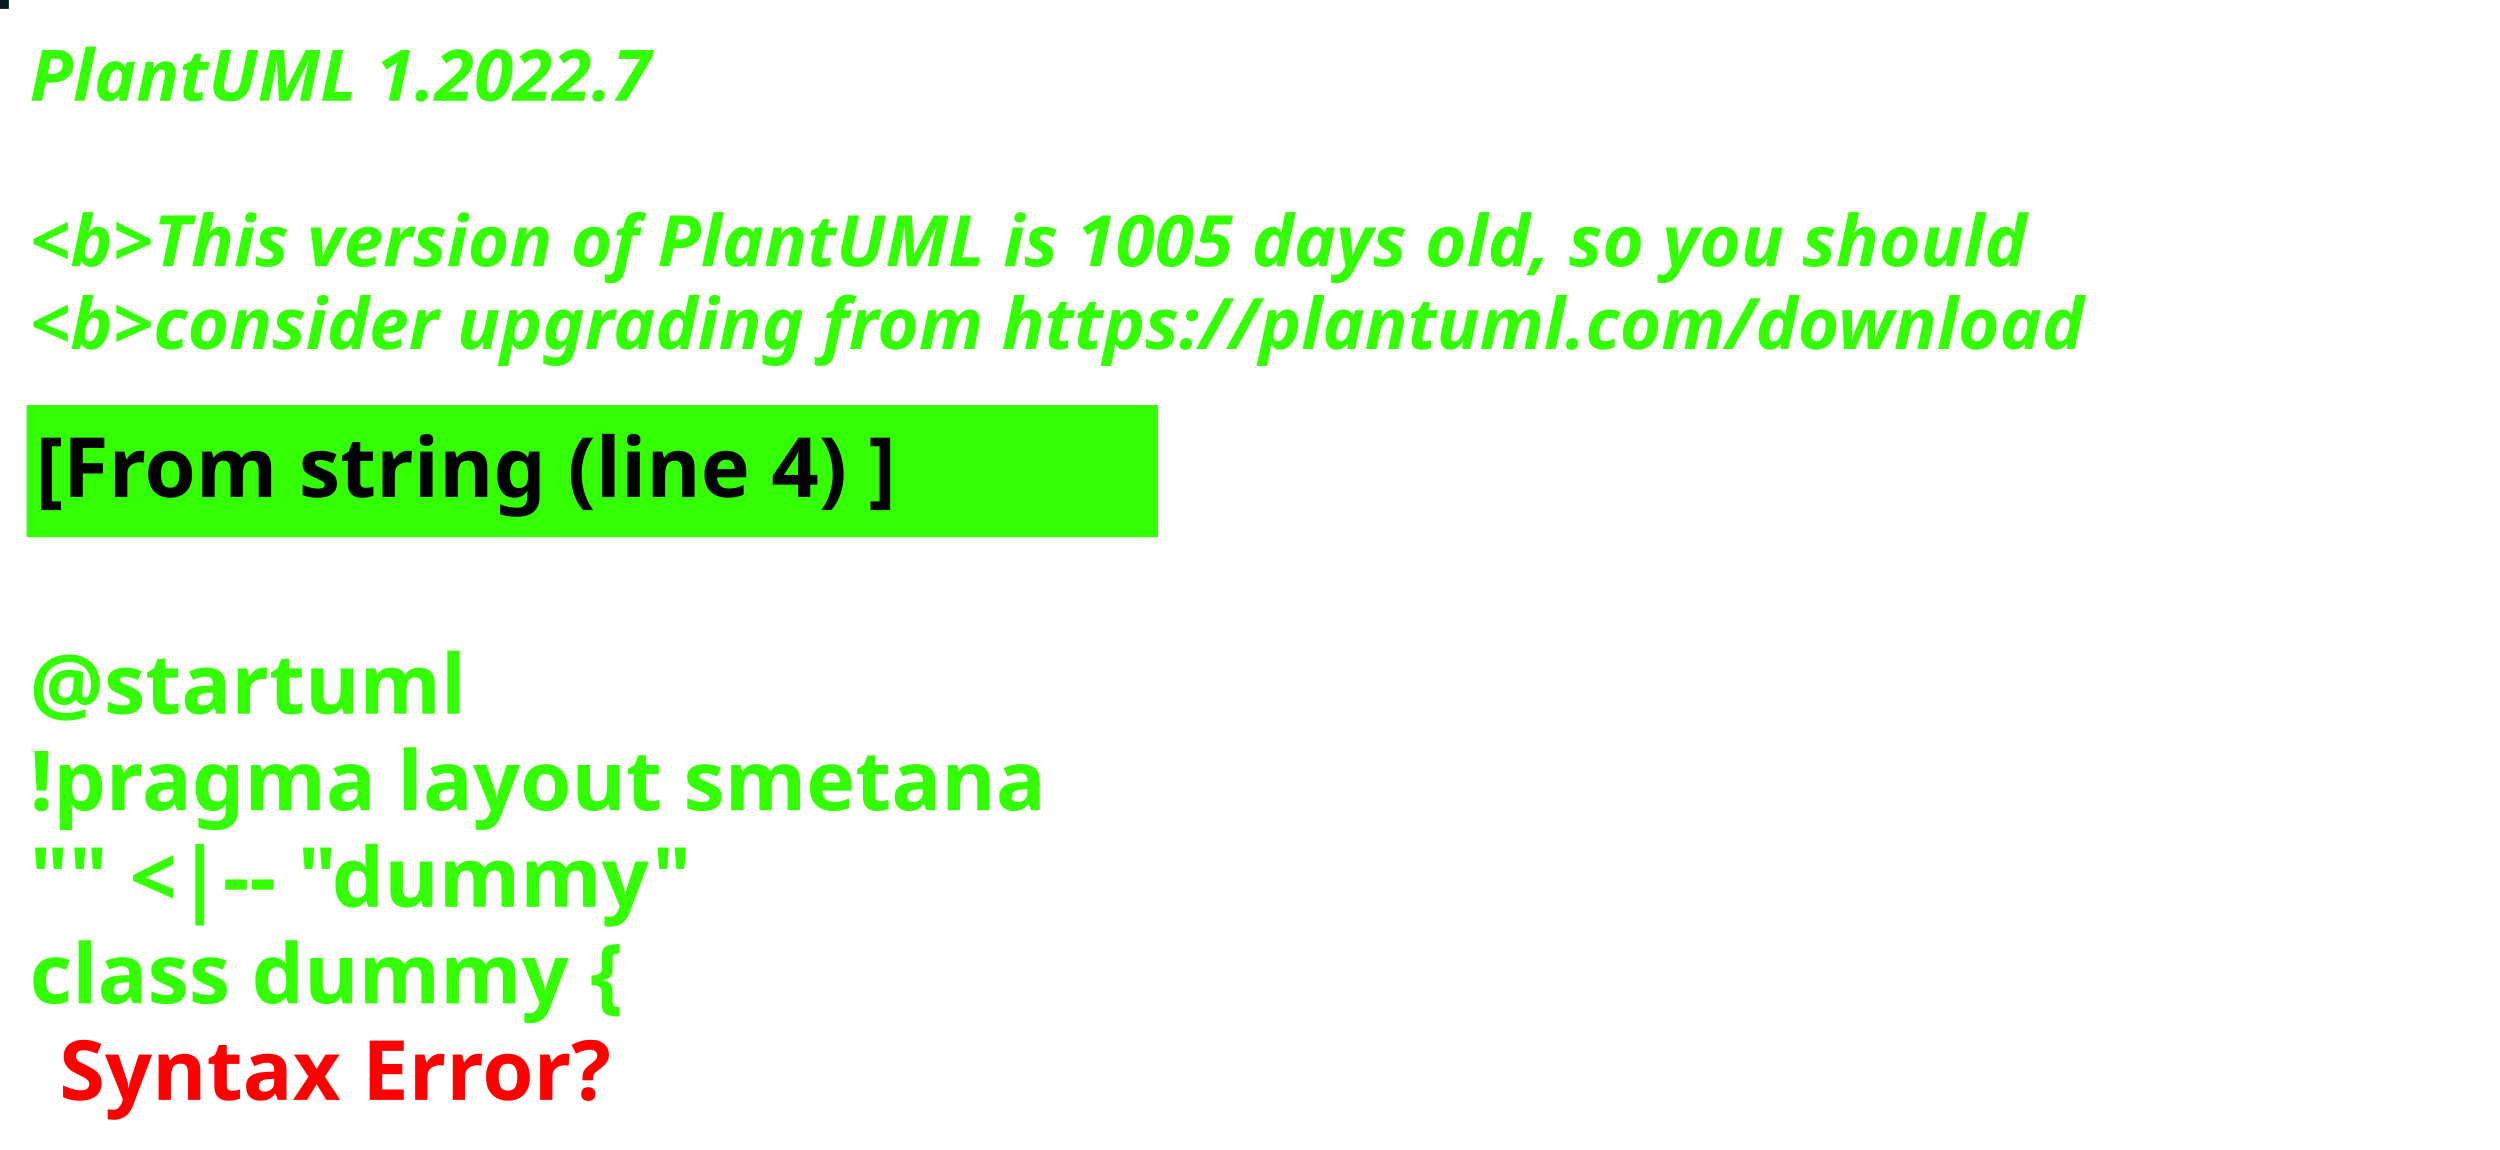
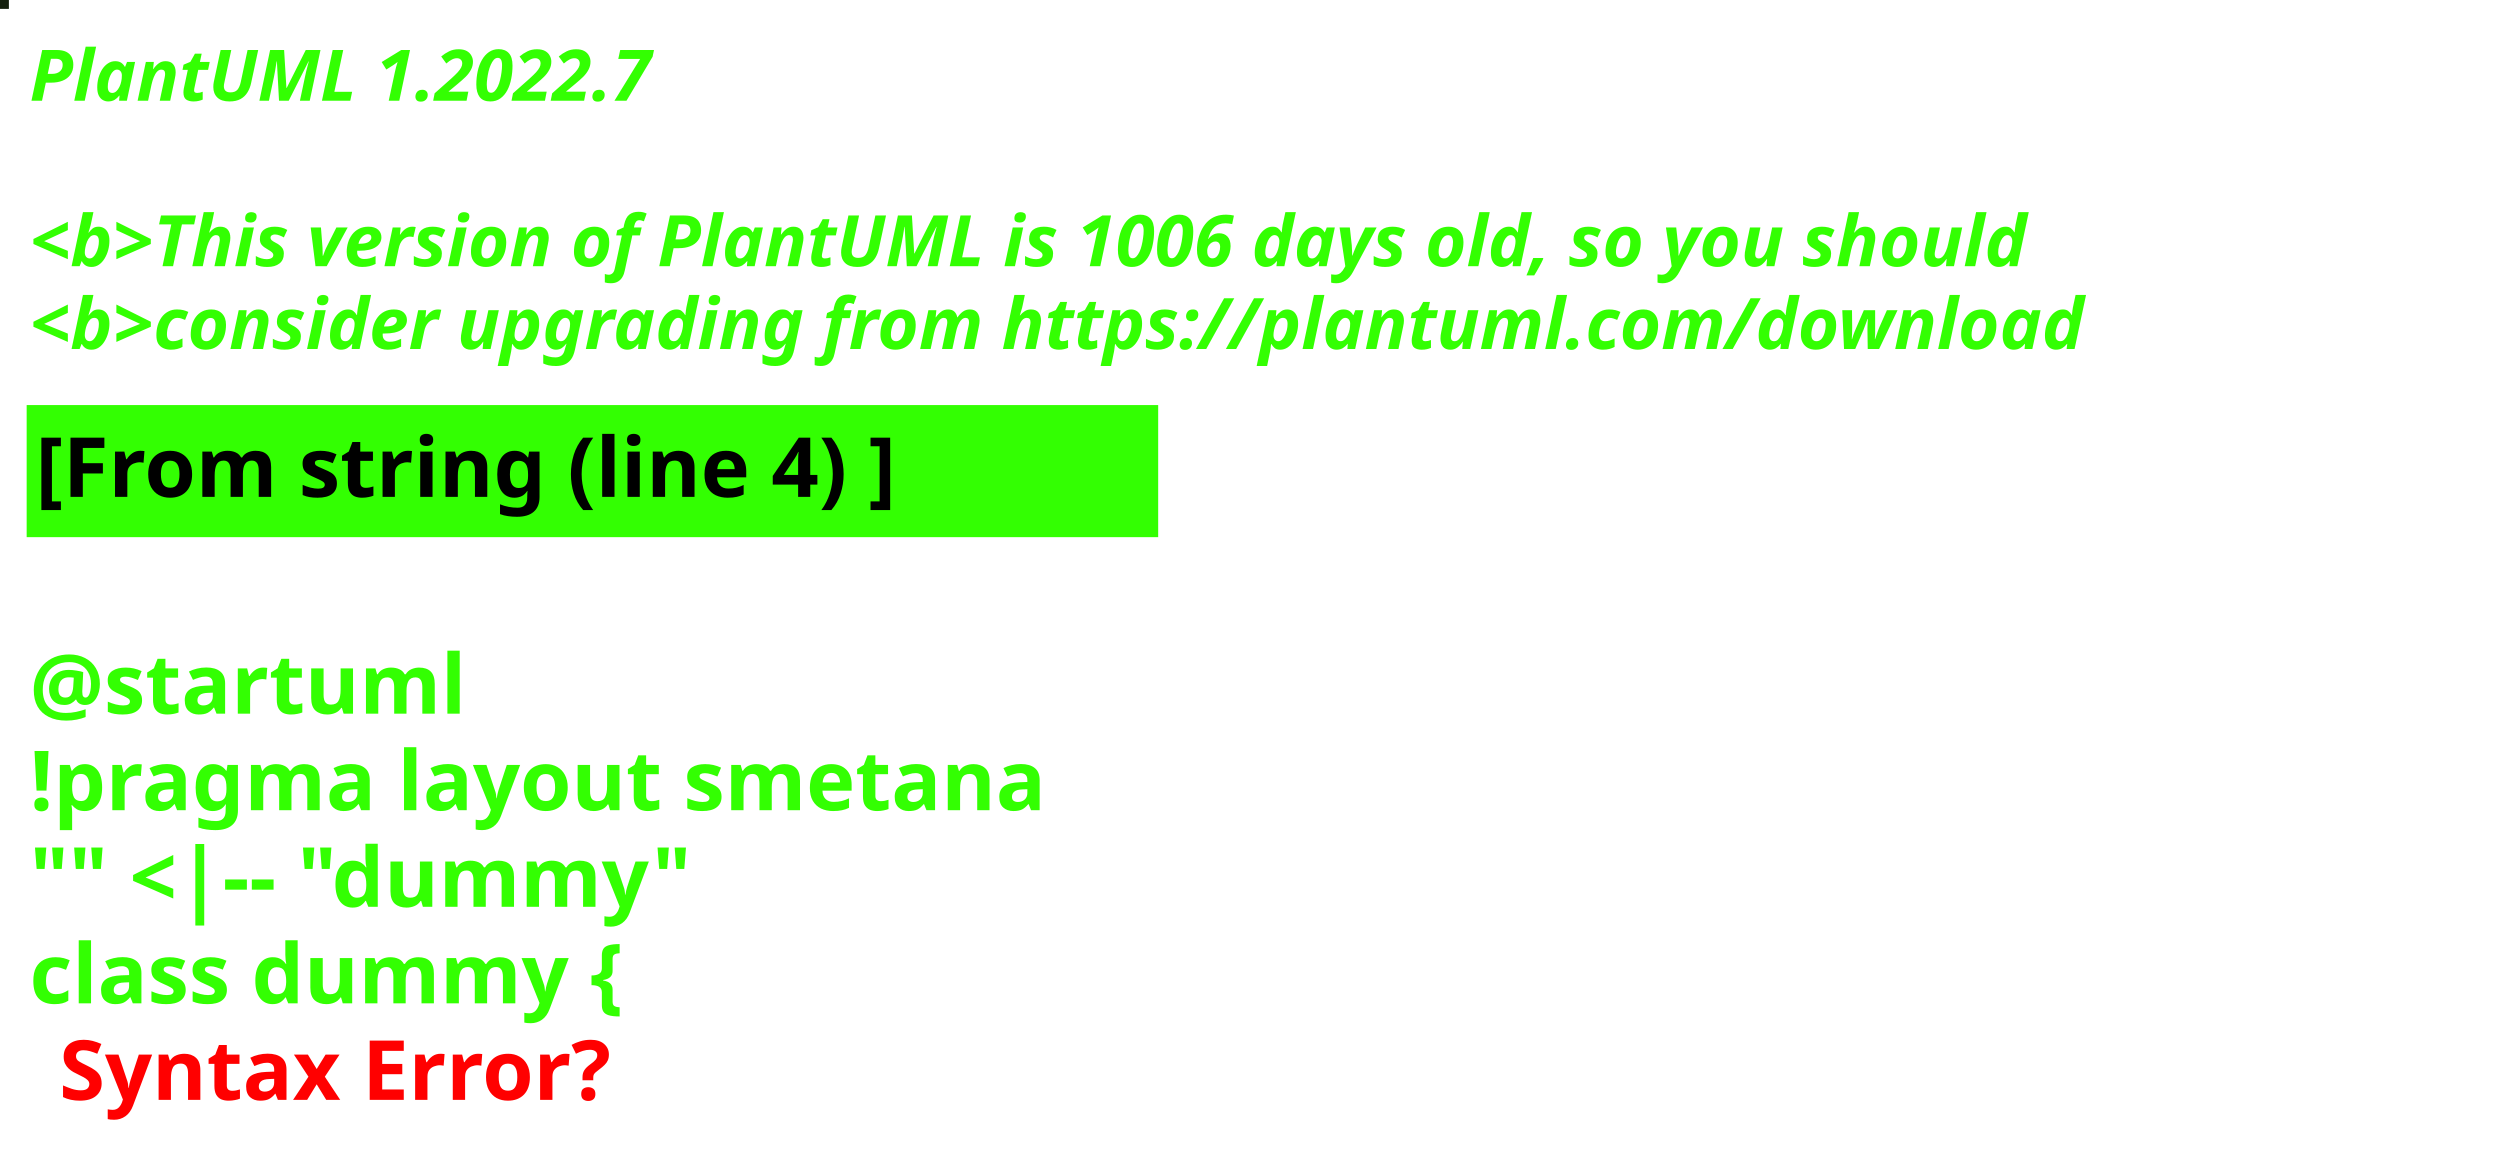
<svg xmlns="http://www.w3.org/2000/svg" contentStyleType="text/css" height="194px" preserveAspectRatio="none" style="width:422px;height:194px;background:#000000;" version="1.1" viewBox="0 0 422 194" width="422px" zoomAndPan="magnify">
  <defs />
  <g>
-     <rect fill="#031C19" height="1" style="stroke:#031C19;stroke-width:1.0;" width="1" x="0" y="0" />
+     <rect fill="#14200E" height="1" style="stroke:#14200E;stroke-width:1.0;" width="1" x="0" y="0" />
    <text fill="#33FF02" font-family="sans-serif" font-size="12" font-style="italic" font-weight="bold" lengthAdjust="spacing" textLength="127" x="5" y="17">PlantUML 1.2022.7</text>
    <text fill="#33FF02" font-family="sans-serif" font-size="12" font-style="italic" font-weight="bold" lengthAdjust="spacing" textLength="4" x="5" y="30.969"> </text>
-     <text fill="#33FF02" font-family="sans-serif" font-size="12" font-style="italic" font-weight="bold" lengthAdjust="spacing" textLength="407" x="5" y="44.938">&lt;b&gt;This version of PlantUML is 1005 days old, so you should</text>
+     <text fill="#33FF02" font-family="sans-serif" font-size="12" font-style="italic" font-weight="bold" lengthAdjust="spacing" textLength="407" x="5" y="44.938">&lt;b&gt;This version of PlantUML is 1006 days old, so you should</text>
    <text fill="#33FF02" font-family="sans-serif" font-size="12" font-style="italic" font-weight="bold" lengthAdjust="spacing" textLength="408" x="5" y="58.906">&lt;b&gt;consider upgrading from https://plantuml.com/download</text>
    <rect fill="#33FF02" height="21.297" style="stroke:#33FF02;stroke-width:1.0;" width="190" x="5" y="68.875" />
    <text fill="#000000" font-family="sans-serif" font-size="14" font-weight="bold" lengthAdjust="spacing" textLength="168" x="6" y="83.875">[From string (line 4) ]</text>
    <text fill="#33FF02" font-family="sans-serif" font-size="14" font-weight="bold" lengthAdjust="spacing" textLength="5" x="5" y="104.172"> </text>
    <text fill="#33FF02" font-family="sans-serif" font-size="14" font-weight="bold" lengthAdjust="spacing" textLength="79" x="5" y="120.469">@startuml</text>
    <text fill="#33FF02" font-family="sans-serif" font-size="14" font-weight="bold" lengthAdjust="spacing" textLength="190" x="5" y="136.766">!pragma layout smetana</text>
    <text fill="#33FF02" font-family="sans-serif" font-size="14" font-weight="bold" lengthAdjust="spacing" textLength="124" x="5" y="153.062">"" &lt;|-- "dummy"</text>
    <text fill="#33FF02" font-family="sans-serif" font-size="14" font-weight="bold" lengthAdjust="spacing" text-decoration="wavy underline" textLength="117" x="5" y="169.359">class dummy {</text>
    <text fill="#FF0000" font-family="sans-serif" font-size="14" font-weight="bold" lengthAdjust="spacing" textLength="106" x="10" y="185.656">Syntax Error?</text>
  </g>
</svg>
